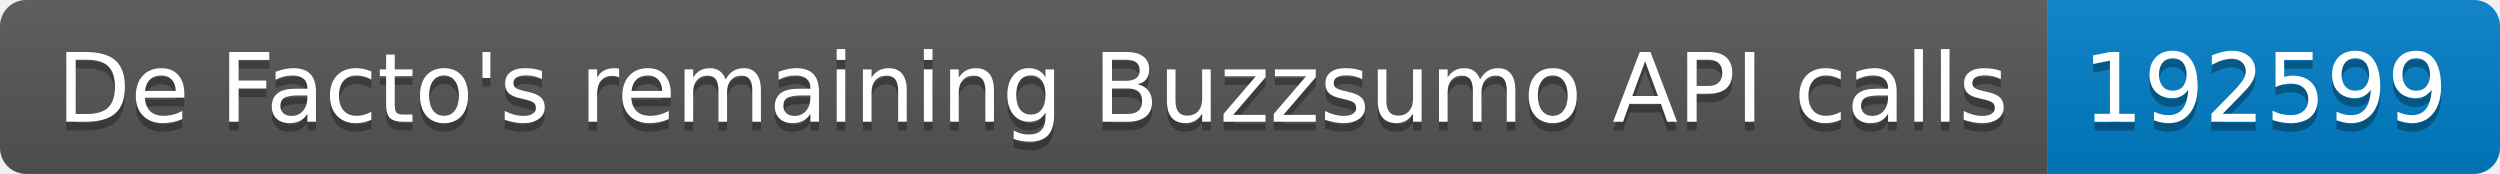
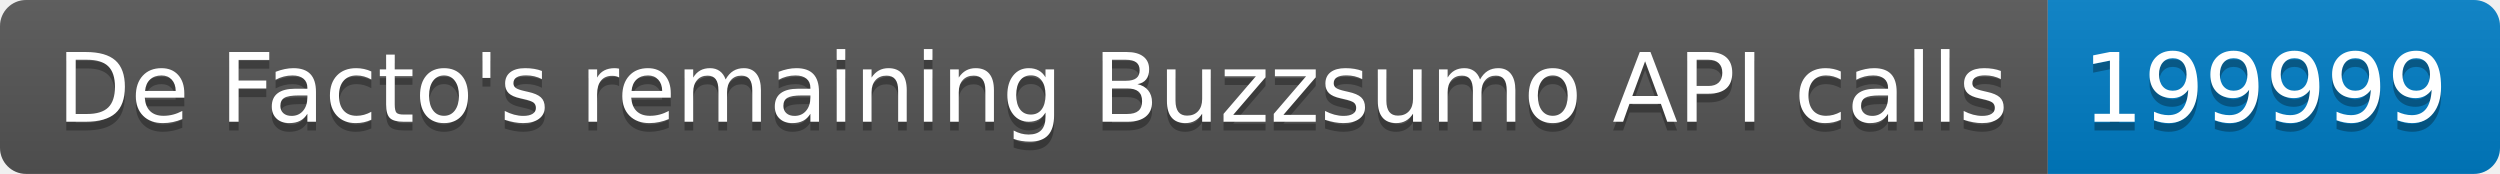
<svg xmlns="http://www.w3.org/2000/svg" width="287.5" height="20">
  <linearGradient id="smooth" x2="0" y2="100%">
    <stop offset="0" stop-color="#bbb" stop-opacity=".1" />
    <stop offset="1" stop-opacity=".1" />
  </linearGradient>
  <clipPath id="round">
    <rect width="287.5" height="20" rx="3" fill="#fff" />
  </clipPath>
  <g clip-path="url(#round)">
    <rect width="235.5" height="20" fill="#555" />
    <rect x="235.5" width="52.0" height="20" fill="#007ec6" />
    <rect width="287.5" height="20" fill="url(#smooth)" />
  </g>
  <g fill="#fff" text-anchor="middle" font-family="DejaVu Sans,Verdana,Geneva,sans-serif" font-size="110">
    <text x="1187.5" y="150" fill="#010101" fill-opacity=".3" transform="scale(0.1)" textLength="2255.0" lengthAdjust="spacing">De Facto's remaining Buzzsumo API calls</text>
    <text x="1187.5" y="140" transform="scale(0.1)" textLength="2255.0" lengthAdjust="spacing">De Facto's remaining Buzzsumo API calls</text>
-     <text x="2605.0" y="150" fill="#010101" fill-opacity=".3" transform="scale(0.1)" textLength="420.0" lengthAdjust="spacing">192599</text>
-     <text x="2605.0" y="140" transform="scale(0.1)" textLength="420.0" lengthAdjust="spacing">192599</text>
+     <text x="2605.0" y="150" fill="#010101" fill-opacity=".3" transform="scale(0.1)" textLength="420.0" lengthAdjust="spacing">199999</text>
+     <text x="2605.0" y="140" transform="scale(0.1)" textLength="420.0" lengthAdjust="spacing">199999</text>
  </g>
</svg>
